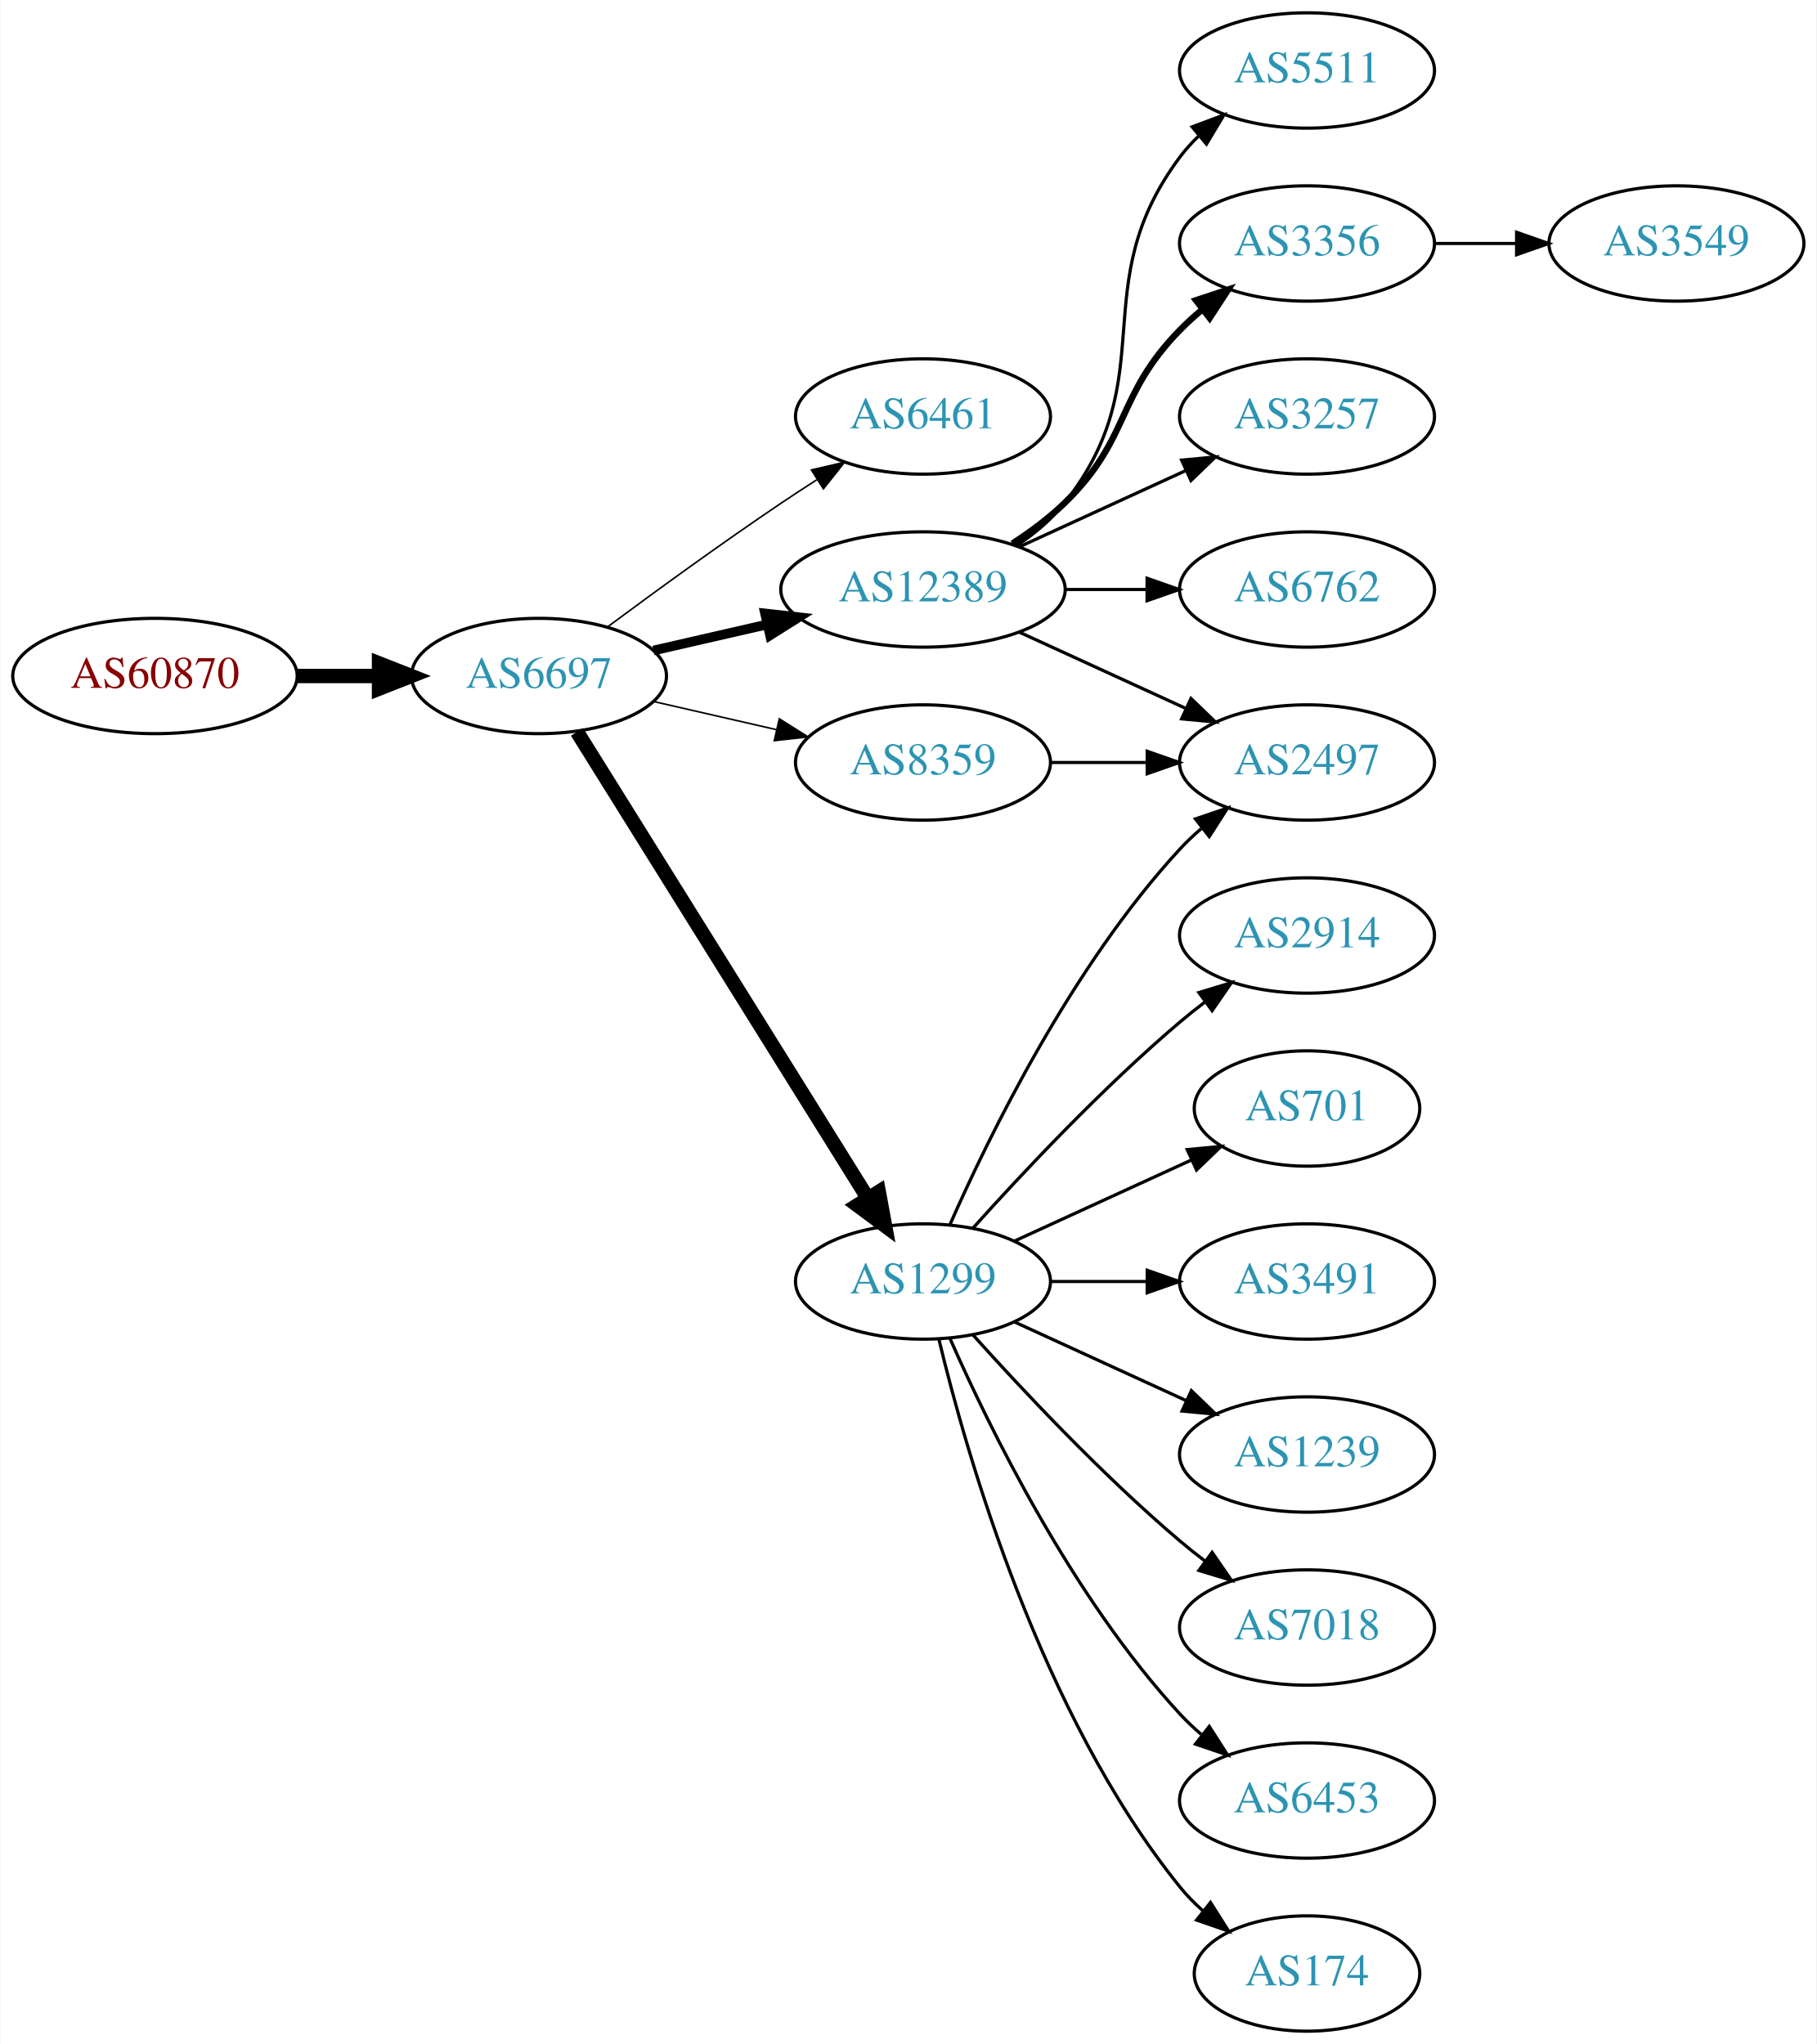
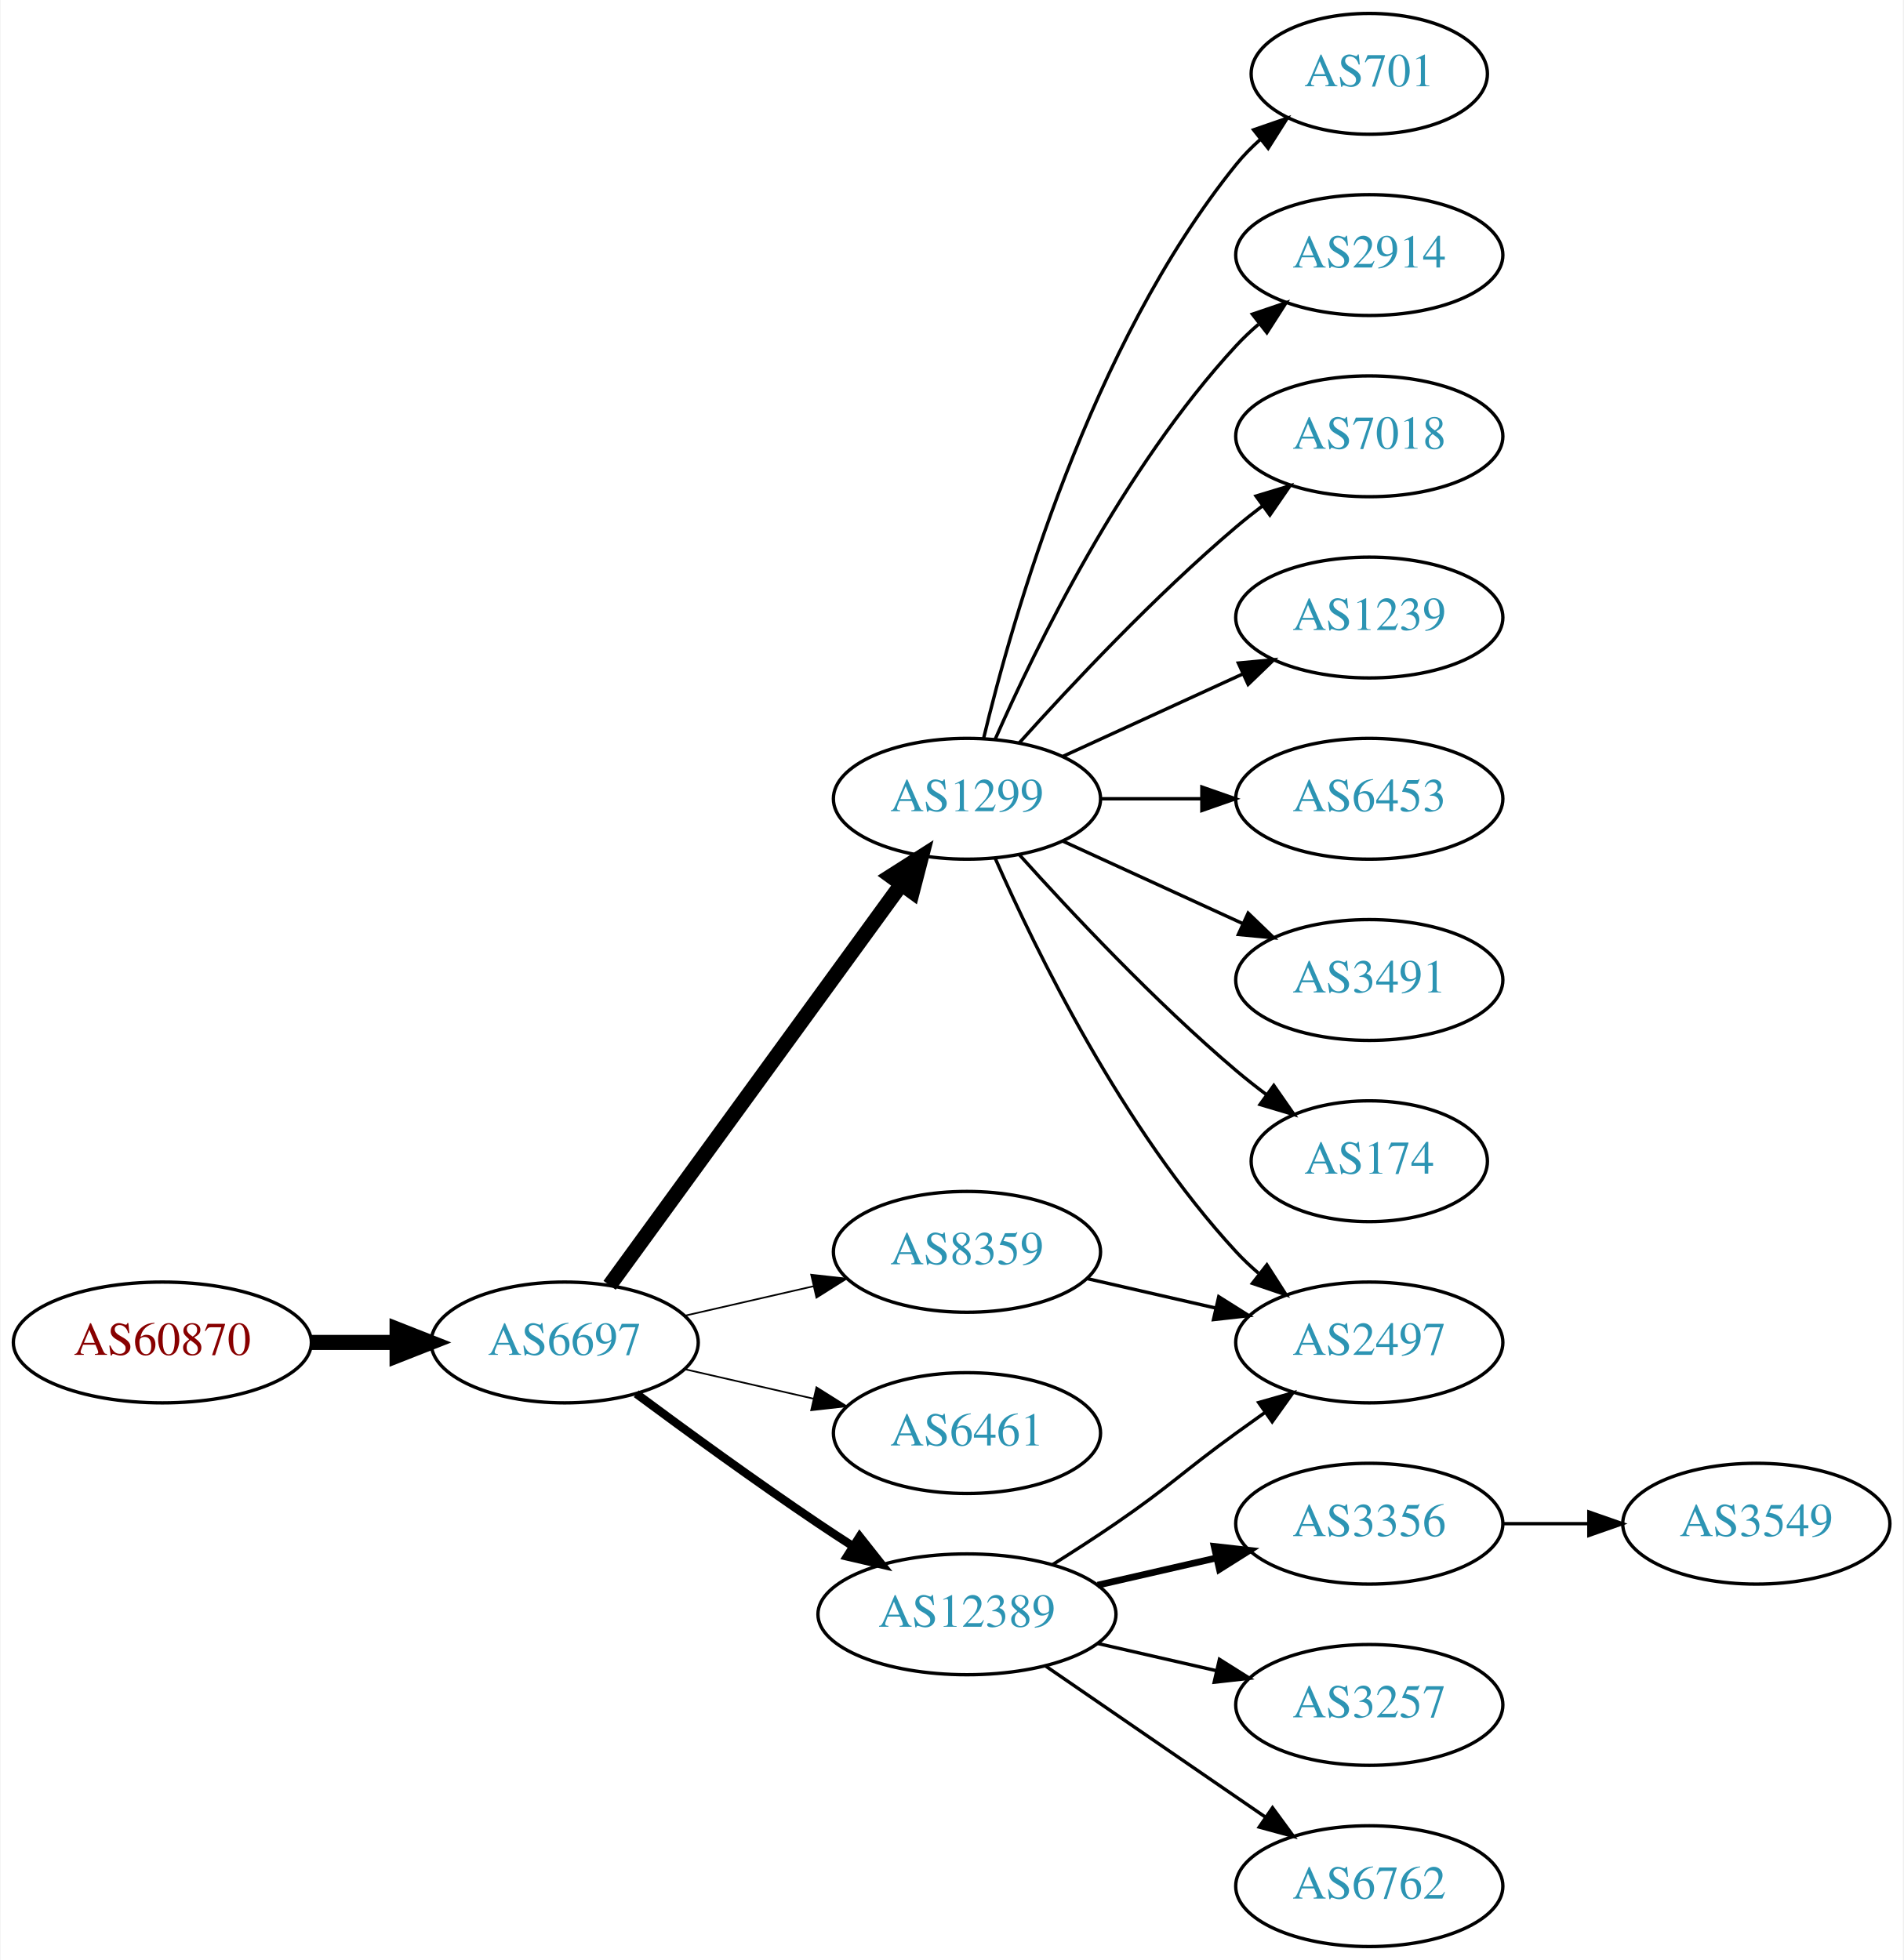
- <svg xmlns="http://www.w3.org/2000/svg" xmlns:xlink="http://www.w3.org/1999/xlink" width="567pt" height="638pt" viewBox="0.00 0.00 566.66 638.00">
-   <g id="graph0" class="graph" transform="scale(1 1) rotate(0) translate(4 634)">
-     <polygon fill="white" stroke="none" points="-4,4 -4,-634 562.663,-634 562.663,4 -4,4" />
+ <svg xmlns="http://www.w3.org/2000/svg" xmlns:xlink="http://www.w3.org/1999/xlink" width="567pt" height="584pt" viewBox="0.00 0.00 566.66 584.00">
+   <g id="graph0" class="graph" transform="scale(1 1) rotate(0) translate(4 580)">
+     <polygon fill="white" stroke="none" points="-4,4 -4,-580 562.663,-580 562.663,4 -4,4" />
    <g id="node1" class="node">
      <g id="a_node1">
        <a xlink:href="/asn/60870" xlink:title="AS60870 ~ TECSBY-AS [AT]">
-           <ellipse fill="#ffffff" stroke="black" cx="44.196" cy="-423" rx="44.393" ry="18" />
-           <text text-anchor="middle" x="44.196" y="-419.3" font-family="Times,serif" font-size="14.00" fill="#880000">AS60870</text>
+           <ellipse fill="#ffffff" stroke="black" cx="44.196" cy="-180" rx="44.393" ry="18" />
+           <text text-anchor="middle" x="44.196" y="-176.3" font-family="Times,serif" font-size="14.00" fill="#880000">AS60870</text>
        </a>
      </g>
    </g>
    <g id="node2" class="node">
      <g id="a_node2">
        <a xlink:href="/asn/6697" xlink:title="AS6697 ~ BELPAK [BY]">
-           <ellipse fill="#ffffff" stroke="black" cx="164.039" cy="-423" rx="39.794" ry="18" />
-           <text text-anchor="middle" x="164.039" y="-419.3" font-family="Times,serif" font-size="14.00" fill="#2c94b3">AS6697</text>
+           <ellipse fill="#ffffff" stroke="black" cx="164.039" cy="-180" rx="39.794" ry="18" />
+           <text text-anchor="middle" x="164.039" y="-176.3" font-family="Times,serif" font-size="14.00" fill="#2c94b3">AS6697</text>
        </a>
      </g>
    </g>
    <g id="edge1" class="edge">
-       <path fill="none" stroke="black" stroke-width="4.5" d="M88.407,-423C96.72,-423 105.482,-423 113.965,-423" />
-       <polygon fill="black" stroke="black" stroke-width="4.5" points="114.123,-426.938 124.123,-423 114.123,-419.063 114.123,-426.938" />
+       <path fill="none" stroke="black" stroke-width="4.5" d="M88.407,-180C96.72,-180 105.482,-180 113.965,-180" />
+       <polygon fill="black" stroke="black" stroke-width="4.5" points="114.123,-183.938 124.123,-180 114.123,-176.063 114.123,-183.938" />
    </g>
    <g id="node3" class="node">
      <g id="a_node3">
-         <a xlink:href="/asn/6461" xlink:title="AS6461 ~ Zayo Bandwidth [US]">
-           <ellipse fill="#ffffff" stroke="black" cx="283.881" cy="-504" rx="39.794" ry="18" />
-           <text text-anchor="middle" x="283.881" y="-500.3" font-family="Times,serif" font-size="14.00" fill="#2c94b3">AS6461</text>
+         <a xlink:href="/asn/1299" xlink:title="AS1299 ~ Telia Carrier [EU]">
+           <ellipse fill="#ffffff" stroke="black" cx="283.881" cy="-342" rx="39.794" ry="18" />
+           <text text-anchor="middle" x="283.881" y="-338.3" font-family="Times,serif" font-size="14.00" fill="#2c94b3">AS1299</text>
        </a>
      </g>
    </g>
    <g id="edge2" class="edge">
-       <path fill="none" stroke="black" stroke-width="0.5" d="M185.369,-438.277C200.231,-449.304 220.976,-464.407 239.685,-477 243.234,-479.389 246.984,-481.839 250.733,-484.242" />
-       <polygon fill="black" stroke="black" stroke-width="0.5" points="249.059,-487.325 259.381,-489.712 252.801,-481.409 249.059,-487.325" />
+       <path fill="none" stroke="black" stroke-width="4.5" d="M177.427,-197.031C198.149,-225.517 239.952,-282.985 264.24,-316.374" />
+       <polygon fill="black" stroke="black" stroke-width="4.5" points="261.237,-318.939 270.304,-324.71 267.606,-314.307 261.237,-318.939" />
    </g>
    <g id="node4" class="node">
      <g id="a_node4">
        <a xlink:href="/asn/12389" xlink:title="AS12389 ~ PJSC Rostelecom [RU]">
-           <ellipse fill="#ffffff" stroke="black" cx="283.881" cy="-450" rx="44.393" ry="18" />
-           <text text-anchor="middle" x="283.881" y="-446.3" font-family="Times,serif" font-size="14.00" fill="#2c94b3">AS12389</text>
+           <ellipse fill="#ffffff" stroke="black" cx="283.881" cy="-99" rx="44.393" ry="18" />
+           <text text-anchor="middle" x="283.881" y="-95.3" font-family="Times,serif" font-size="14.00" fill="#2c94b3">AS12389</text>
        </a>
      </g>
    </g>
    <g id="edge3" class="edge">
-       <path fill="none" stroke="black" stroke-width="3" d="M199.758,-430.955C210.896,-433.507 223.432,-436.379 235.325,-439.104" />
-       <polygon fill="black" stroke="black" stroke-width="3" points="234.59,-442.526 245.119,-441.348 236.153,-435.703 234.59,-442.526" />
+       <path fill="none" stroke="black" stroke-width="2.5" d="M185.369,-164.723C200.231,-153.696 220.976,-138.593 239.685,-126 242.975,-123.785 246.438,-121.518 249.912,-119.285" />
+       <polygon fill="black" stroke="black" stroke-width="2.5" points="251.909,-122.163 258.479,-113.852 248.16,-116.252 251.909,-122.163" />
    </g>
    <g id="node5" class="node">
      <g id="a_node5">
-         <a xlink:href="/asn/8359" xlink:title="AS8359 ~ MTS PJSC [RU]">
-           <ellipse fill="#ffffff" stroke="black" cx="283.881" cy="-396" rx="39.794" ry="18" />
-           <text text-anchor="middle" x="283.881" y="-392.3" font-family="Times,serif" font-size="14.00" fill="#2c94b3">AS8359</text>
+         <a xlink:href="/asn/6461" xlink:title="AS6461 ~ Zayo Bandwidth [US]">
+           <ellipse fill="#ffffff" stroke="black" cx="283.881" cy="-153" rx="39.794" ry="18" />
+           <text text-anchor="middle" x="283.881" y="-149.3" font-family="Times,serif" font-size="14.00" fill="#2c94b3">AS6461</text>
        </a>
      </g>
    </g>
    <g id="edge4" class="edge">
-       <path fill="none" stroke="black" stroke-width="0.5" d="M199.758,-415.045C211.758,-412.296 225.379,-409.175 238.071,-406.267" />
-       <polygon fill="black" stroke="black" stroke-width="0.5" points="239.037,-409.636 248.003,-403.991 237.474,-402.813 239.037,-409.636" />
+       <path fill="none" stroke="black" stroke-width="0.5" d="M199.758,-172.045C211.758,-169.296 225.379,-166.175 238.071,-163.267" />
+       <polygon fill="black" stroke="black" stroke-width="0.5" points="239.037,-166.636 248.003,-160.991 237.474,-159.813 239.037,-166.636" />
    </g>
    <g id="node6" class="node">
      <g id="a_node6">
-         <a xlink:href="/asn/1299" xlink:title="AS1299 ~ Telia Carrier [EU]">
-           <ellipse fill="#ffffff" stroke="black" cx="283.881" cy="-234" rx="39.794" ry="18" />
-           <text text-anchor="middle" x="283.881" y="-230.3" font-family="Times,serif" font-size="14.00" fill="#2c94b3">AS1299</text>
+         <a xlink:href="/asn/8359" xlink:title="AS8359 ~ MTS PJSC [RU]">
+           <ellipse fill="#ffffff" stroke="black" cx="283.881" cy="-207" rx="39.794" ry="18" />
+           <text text-anchor="middle" x="283.881" y="-203.3" font-family="Times,serif" font-size="14.00" fill="#2c94b3">AS8359</text>
        </a>
      </g>
    </g>
    <g id="edge5" class="edge">
-       <path fill="none" stroke="black" stroke-width="4.5" d="M175.914,-405.558C196.697,-372.225 242.158,-299.314 266.586,-260.134" />
-       <polygon fill="black" stroke="black" stroke-width="4.5" points="270.083,-261.969 272.032,-251.4 263.4,-257.802 270.083,-261.969" />
+       <path fill="none" stroke="black" stroke-width="0.5" d="M199.758,-187.955C211.758,-190.704 225.379,-193.825 238.071,-196.733" />
+       <polygon fill="black" stroke="black" stroke-width="0.5" points="237.474,-200.187 248.003,-199.009 239.037,-193.364 237.474,-200.187" />
    </g>
    <g id="node7" class="node">
      <g id="a_node7">
-         <a xlink:href="/asn/5511" xlink:title="AS5511 ~ Orange S.A. [FR]">
-           <ellipse fill="#ffffff" stroke="black" cx="403.724" cy="-612" rx="39.794" ry="18" />
-           <text text-anchor="middle" x="403.724" y="-608.3" font-family="Times,serif" font-size="14.00" fill="#2c94b3">AS5511</text>
+         <a xlink:href="/asn/2497" xlink:title="AS2497 ~ Internet Initiative Japan Inc. [JP]">
+           <ellipse fill="#ffffff" stroke="black" cx="403.724" cy="-180" rx="39.794" ry="18" />
+           <text text-anchor="middle" x="403.724" y="-176.3" font-family="Times,serif" font-size="14.00" fill="#2c94b3">AS2497</text>
        </a>
      </g>
    </g>
    <g id="edge6" class="edge">
-       <path fill="none" stroke="black" d="M313.197,-463.739C318.712,-467.433 324.029,-471.858 328.077,-477 359.376,-516.754 333.806,-544.458 364.077,-585 365.822,-587.336 367.829,-589.545 369.992,-591.617" />
-       <polygon fill="black" stroke="black" points="367.87,-594.405 377.793,-598.118 372.352,-589.027 367.87,-594.405" />
+       <path fill="none" stroke="black" d="M292.297,-324.239C304.365,-296.817 330.337,-243.527 364.077,-207 366.108,-204.802 368.347,-202.681 370.693,-200.66" />
+       <polygon fill="black" stroke="black" points="373.22,-203.126 378.937,-194.206 368.905,-197.614 373.22,-203.126" />
    </g>
    <g id="node8" class="node">
      <g id="a_node8">
-         <a xlink:href="/asn/3356" xlink:title="AS3356 ~ Level 3 Parent, LLC [US]">
-           <ellipse fill="#ffffff" stroke="black" cx="403.724" cy="-558" rx="39.794" ry="18" />
-           <text text-anchor="middle" x="403.724" y="-554.3" font-family="Times,serif" font-size="14.00" fill="#2c94b3">AS3356</text>
+         <a xlink:href="/asn/6453" xlink:title="AS6453 ~ TATA COMMUNICATIONS (AMERICA) INC [US]">
+           <ellipse fill="#ffffff" stroke="black" cx="403.724" cy="-342" rx="39.794" ry="18" />
+           <text text-anchor="middle" x="403.724" y="-338.3" font-family="Times,serif" font-size="14.00" fill="#2c94b3">AS6453</text>
        </a>
      </g>
    </g>
    <g id="edge7" class="edge">
-       <path fill="none" stroke="black" stroke-width="2" d="M311.765,-464.329C317.489,-468.036 323.255,-472.318 328.077,-477 348.771,-497.094 343.905,-510.383 364.077,-531 366.17,-533.139 368.453,-535.218 370.83,-537.21" />
-       <polygon fill="black" stroke="black" stroke-width="2" points="369.074,-540.275 379.13,-543.611 373.349,-534.732 369.074,-540.275" />
+       <path fill="none" stroke="black" d="M323.794,-342C333.347,-342 343.697,-342 353.659,-342" />
+       <polygon fill="black" stroke="black" points="353.852,-345.5 363.852,-342 353.852,-338.5 353.852,-345.5" />
    </g>
    <g id="node9" class="node">
      <g id="a_node9">
-         <a xlink:href="/asn/3257" xlink:title="AS3257 ~ GTT [DE]">
-           <ellipse fill="#ffffff" stroke="black" cx="403.724" cy="-504" rx="39.794" ry="18" />
-           <text text-anchor="middle" x="403.724" y="-500.3" font-family="Times,serif" font-size="14.00" fill="#2c94b3">AS3257</text>
+         <a xlink:href="/asn/3491" xlink:title="AS3491 ~ PCCW Global, Inc. [US]">
+           <ellipse fill="#ffffff" stroke="black" cx="403.724" cy="-288" rx="39.794" ry="18" />
+           <text text-anchor="middle" x="403.724" y="-284.3" font-family="Times,serif" font-size="14.00" fill="#2c94b3">AS3491</text>
        </a>
      </g>
    </g>
    <g id="edge8" class="edge">
-       <path fill="none" stroke="black" d="M314.011,-463.348C329.622,-470.502 349.02,-479.391 365.692,-487.03" />
-       <polygon fill="black" stroke="black" points="364.595,-490.378 375.144,-491.362 367.511,-484.014 364.595,-490.378" />
+       <path fill="none" stroke="black" d="M312.51,-329.339C328.467,-322.027 348.738,-312.739 366.02,-304.819" />
+       <polygon fill="black" stroke="black" points="367.635,-307.929 375.268,-300.581 364.719,-301.565 367.635,-307.929" />
    </g>
    <g id="node10" class="node">
      <g id="a_node10">
-         <a xlink:href="/asn/2497" xlink:title="AS2497 ~ Internet Initiative Japan Inc. [JP]">
-           <ellipse fill="#ffffff" stroke="black" cx="403.724" cy="-396" rx="39.794" ry="18" />
-           <text text-anchor="middle" x="403.724" y="-392.3" font-family="Times,serif" font-size="14.00" fill="#2c94b3">AS2497</text>
+         <a xlink:href="/asn/174" xlink:title="AS174 ~ Cogent Communications [US]">
+           <ellipse fill="#ffffff" stroke="black" cx="403.724" cy="-234" rx="35.194" ry="18" />
+           <text text-anchor="middle" x="403.724" y="-230.3" font-family="Times,serif" font-size="14.00" fill="#2c94b3">AS174</text>
        </a>
      </g>
    </g>
    <g id="edge9" class="edge">
-       <path fill="none" stroke="black" d="M314.011,-436.652C329.622,-429.498 349.02,-420.609 365.692,-412.97" />
-       <polygon fill="black" stroke="black" points="367.511,-415.986 375.144,-408.638 364.595,-409.622 367.511,-415.986" />
+       <path fill="none" stroke="black" d="M299.527,-325.275C314.828,-308.235 339.925,-281.477 364.077,-261 366.93,-258.582 369.995,-256.167 373.106,-253.831" />
+       <polygon fill="black" stroke="black" points="375.279,-256.578 381.334,-247.884 371.179,-250.905 375.279,-256.578" />
    </g>
    <g id="node11" class="node">
      <g id="a_node11">
-         <a xlink:href="/asn/6762" xlink:title="AS6762 ~ TELECOM ITALIA SPARKLE S.p.A. [IT]">
-           <ellipse fill="#ffffff" stroke="black" cx="403.724" cy="-450" rx="39.794" ry="18" />
-           <text text-anchor="middle" x="403.724" y="-446.3" font-family="Times,serif" font-size="14.00" fill="#2c94b3">AS6762</text>
+         <a xlink:href="/asn/701" xlink:title="AS701 ~ UUNET [US]">
+           <ellipse fill="#ffffff" stroke="black" cx="403.724" cy="-558" rx="35.194" ry="18" />
+           <text text-anchor="middle" x="403.724" y="-554.3" font-family="Times,serif" font-size="14.00" fill="#2c94b3">AS701</text>
        </a>
      </g>
    </g>
    <g id="edge10" class="edge">
-       <path fill="none" stroke="black" d="M328.092,-450C336.405,-450 345.168,-450 353.65,-450" />
-       <polygon fill="black" stroke="black" points="353.809,-453.5 363.809,-450 353.809,-446.5 353.809,-453.5" />
-     </g>
-     <g id="edge11" class="edge">
-       <path fill="none" stroke="black" d="M323.794,-396C333.347,-396 343.697,-396 353.659,-396" />
-       <polygon fill="black" stroke="black" points="353.852,-399.5 363.852,-396 353.852,-392.5 353.852,-399.5" />
-     </g>
-     <g id="edge13" class="edge">
-       <path fill="none" stroke="black" d="M292.297,-251.761C304.365,-279.183 330.337,-332.473 364.077,-369 366.108,-371.198 368.347,-373.319 370.693,-375.34" />
-       <polygon fill="black" stroke="black" points="368.905,-378.386 378.937,-381.794 373.22,-372.874 368.905,-378.386" />
+       <path fill="none" stroke="black" d="M288.808,-359.882C297.366,-395.609 320.515,-477.008 364.077,-531 366.184,-533.612 368.608,-536.079 371.192,-538.382" />
+       <polygon fill="black" stroke="black" points="369.259,-541.316 379.273,-544.775 373.602,-535.826 369.259,-541.316" />
    </g>
    <g id="node12" class="node">
      <g id="a_node12">
        <a xlink:href="/asn/2914" xlink:title="AS2914 ~ NTT America, Inc. [US]">
-           <ellipse fill="#ffffff" stroke="black" cx="403.724" cy="-342" rx="39.794" ry="18" />
-           <text text-anchor="middle" x="403.724" y="-338.3" font-family="Times,serif" font-size="14.00" fill="#2c94b3">AS2914</text>
-         </a>
-       </g>
-     </g>
-     <g id="edge12" class="edge">
-       <path fill="none" stroke="black" d="M299.527,-250.725C314.828,-267.765 339.925,-294.523 364.077,-315 366.574,-317.117 369.235,-319.232 371.946,-321.293" />
-       <polygon fill="black" stroke="black" points="369.983,-324.194 380.123,-327.266 374.112,-318.541 369.983,-324.194" />
+           <ellipse fill="#ffffff" stroke="black" cx="403.724" cy="-504" rx="39.794" ry="18" />
+           <text text-anchor="middle" x="403.724" y="-500.3" font-family="Times,serif" font-size="14.00" fill="#2c94b3">AS2914</text>
+         </a>
+       </g>
+     </g>
+     <g id="edge11" class="edge">
+       <path fill="none" stroke="black" d="M292.297,-359.761C304.365,-387.183 330.337,-440.473 364.077,-477 366.108,-479.198 368.347,-481.319 370.693,-483.34" />
+       <polygon fill="black" stroke="black" points="368.905,-486.386 378.937,-489.794 373.22,-480.874 368.905,-486.386" />
    </g>
    <g id="node13" class="node">
      <g id="a_node13">
-         <a xlink:href="/asn/701" xlink:title="AS701 ~ UUNET [US]">
-           <ellipse fill="#ffffff" stroke="black" cx="403.724" cy="-288" rx="35.194" ry="18" />
-           <text text-anchor="middle" x="403.724" y="-284.3" font-family="Times,serif" font-size="14.00" fill="#2c94b3">AS701</text>
-         </a>
-       </g>
-     </g>
-     <g id="edge14" class="edge">
-       <path fill="none" stroke="black" d="M312.51,-246.661C328.926,-254.183 349.908,-263.798 367.505,-271.861" />
-       <polygon fill="black" stroke="black" points="366.333,-275.174 376.882,-276.158 369.249,-268.811 366.333,-275.174" />
+         <a xlink:href="/asn/7018" xlink:title="AS7018 ~ AT&amp;T Services, Inc. [US]">
+           <ellipse fill="#ffffff" stroke="black" cx="403.724" cy="-450" rx="39.794" ry="18" />
+           <text text-anchor="middle" x="403.724" y="-446.3" font-family="Times,serif" font-size="14.00" fill="#2c94b3">AS7018</text>
+         </a>
+       </g>
+     </g>
+     <g id="edge12" class="edge">
+       <path fill="none" stroke="black" d="M299.527,-358.725C314.828,-375.765 339.925,-402.523 364.077,-423 366.574,-425.117 369.235,-427.232 371.946,-429.293" />
+       <polygon fill="black" stroke="black" points="369.983,-432.194 380.123,-435.266 374.112,-426.541 369.983,-432.194" />
    </g>
    <g id="node14" class="node">
      <g id="a_node14">
-         <a xlink:href="/asn/3491" xlink:title="AS3491 ~ PCCW Global, Inc. [US]">
-           <ellipse fill="#ffffff" stroke="black" cx="403.724" cy="-234" rx="39.794" ry="18" />
-           <text text-anchor="middle" x="403.724" y="-230.3" font-family="Times,serif" font-size="14.00" fill="#2c94b3">AS3491</text>
-         </a>
-       </g>
+         <a xlink:href="/asn/1239" xlink:title="AS1239 ~ Sprint [US]">
+           <ellipse fill="#ffffff" stroke="black" cx="403.724" cy="-396" rx="39.794" ry="18" />
+           <text text-anchor="middle" x="403.724" y="-392.3" font-family="Times,serif" font-size="14.00" fill="#2c94b3">AS1239</text>
+         </a>
+       </g>
+     </g>
+     <g id="edge13" class="edge">
+       <path fill="none" stroke="black" d="M312.51,-354.661C328.467,-361.973 348.738,-371.261 366.02,-379.181" />
+       <polygon fill="black" stroke="black" points="364.719,-382.435 375.268,-383.419 367.635,-376.071 364.719,-382.435" />
    </g>
    <g id="edge15" class="edge">
-       <path fill="none" stroke="black" d="M323.794,-234C333.347,-234 343.697,-234 353.659,-234" />
-       <polygon fill="black" stroke="black" points="353.852,-237.5 363.852,-234 353.852,-230.5 353.852,-237.5" />
+       <path fill="none" stroke="black" d="M309.332,-113.78C315.515,-117.655 322.096,-121.899 328.077,-126 344.572,-137.311 347.877,-141.271 364.077,-153 366.88,-155.029 369.812,-157.125 372.752,-159.21" />
+       <polygon fill="black" stroke="black" points="370.775,-162.097 380.967,-164.991 374.803,-156.373 370.775,-162.097" />
    </g>
    <g id="node15" class="node">
      <g id="a_node15">
-         <a xlink:href="/asn/1239" xlink:title="AS1239 ~ Sprint [US]">
-           <ellipse fill="#ffffff" stroke="black" cx="403.724" cy="-180" rx="39.794" ry="18" />
-           <text text-anchor="middle" x="403.724" y="-176.3" font-family="Times,serif" font-size="14.00" fill="#2c94b3">AS1239</text>
-         </a>
-       </g>
-     </g>
-     <g id="edge16" class="edge">
-       <path fill="none" stroke="black" d="M312.51,-221.339C328.467,-214.027 348.738,-204.739 366.02,-196.819" />
-       <polygon fill="black" stroke="black" points="367.635,-199.929 375.268,-192.581 364.719,-193.565 367.635,-199.929" />
+         <a xlink:href="/asn/3356" xlink:title="AS3356 ~ Level 3 Parent, LLC [US]">
+           <ellipse fill="#ffffff" stroke="black" cx="403.724" cy="-126" rx="39.794" ry="18" />
+           <text text-anchor="middle" x="403.724" y="-122.3" font-family="Times,serif" font-size="14.00" fill="#2c94b3">AS3356</text>
+         </a>
+       </g>
+     </g>
+     <g id="edge14" class="edge">
+       <path fill="none" stroke="black" stroke-width="2" d="M322.816,-107.692C334.057,-110.267 346.469,-113.111 358.092,-115.774" />
+       <polygon fill="black" stroke="black" stroke-width="2" points="357.525,-119.235 368.054,-118.057 359.088,-112.412 357.525,-119.235" />
    </g>
    <g id="node16" class="node">
      <g id="a_node16">
-         <a xlink:href="/asn/7018" xlink:title="AS7018 ~ AT&amp;T Services, Inc. [US]">
-           <ellipse fill="#ffffff" stroke="black" cx="403.724" cy="-126" rx="39.794" ry="18" />
-           <text text-anchor="middle" x="403.724" y="-122.3" font-family="Times,serif" font-size="14.00" fill="#2c94b3">AS7018</text>
-         </a>
-       </g>
-     </g>
-     <g id="edge17" class="edge">
-       <path fill="none" stroke="black" d="M299.527,-217.275C314.828,-200.235 339.925,-173.477 364.077,-153 366.574,-150.883 369.235,-148.768 371.946,-146.707" />
-       <polygon fill="black" stroke="black" points="374.112,-149.459 380.123,-140.734 369.983,-143.806 374.112,-149.459" />
+         <a xlink:href="/asn/3257" xlink:title="AS3257 ~ GTT [DE]">
+           <ellipse fill="#ffffff" stroke="black" cx="403.724" cy="-72" rx="39.794" ry="18" />
+           <text text-anchor="middle" x="403.724" y="-68.3" font-family="Times,serif" font-size="14.00" fill="#2c94b3">AS3257</text>
+         </a>
+       </g>
+     </g>
+     <g id="edge16" class="edge">
+       <path fill="none" stroke="black" d="M322.816,-90.308C334.057,-87.733 346.469,-84.889 358.092,-82.226" />
+       <polygon fill="black" stroke="black" points="359.088,-85.588 368.054,-79.944 357.525,-78.765 359.088,-85.588" />
    </g>
    <g id="node17" class="node">
      <g id="a_node17">
-         <a xlink:href="/asn/6453" xlink:title="AS6453 ~ TATA COMMUNICATIONS (AMERICA) INC [US]">
-           <ellipse fill="#ffffff" stroke="black" cx="403.724" cy="-72" rx="39.794" ry="18" />
-           <text text-anchor="middle" x="403.724" y="-68.3" font-family="Times,serif" font-size="14.00" fill="#2c94b3">AS6453</text>
-         </a>
-       </g>
-     </g>
-     <g id="edge18" class="edge">
-       <path fill="none" stroke="black" d="M292.297,-216.239C304.365,-188.817 330.337,-135.527 364.077,-99 366.108,-96.802 368.347,-94.681 370.693,-92.66" />
-       <polygon fill="black" stroke="black" points="373.22,-95.126 378.937,-86.206 368.905,-89.614 373.22,-95.126" />
+         <a xlink:href="/asn/6762" xlink:title="AS6762 ~ TELECOM ITALIA SPARKLE S.p.A. [IT]">
+           <ellipse fill="#ffffff" stroke="black" cx="403.724" cy="-18" rx="39.794" ry="18" />
+           <text text-anchor="middle" x="403.724" y="-14.3" font-family="Times,serif" font-size="14.00" fill="#2c94b3">AS6762</text>
+         </a>
+       </g>
+     </g>
+     <g id="edge17" class="edge">
+       <path fill="none" stroke="black" d="M307.324,-83.574C325.905,-70.802 352.466,-52.545 372.846,-38.537" />
+       <polygon fill="black" stroke="black" points="374.902,-41.371 381.16,-32.822 370.936,-35.602 374.902,-41.371" />
+     </g>
+     <g id="edge19" class="edge">
+       <path fill="none" stroke="black" d="M319.6,-199.045C331.6,-196.296 345.221,-193.175 357.914,-190.267" />
+       <polygon fill="black" stroke="black" points="358.88,-193.636 367.845,-187.991 357.316,-186.813 358.88,-193.636" />
    </g>
    <g id="node18" class="node">
      <g id="a_node18">
-         <a xlink:href="/asn/174" xlink:title="AS174 ~ Cogent Communications [US]">
-           <ellipse fill="#ffffff" stroke="black" cx="403.724" cy="-18" rx="35.194" ry="18" />
-           <text text-anchor="middle" x="403.724" y="-14.3" font-family="Times,serif" font-size="14.00" fill="#2c94b3">AS174</text>
-         </a>
-       </g>
-     </g>
-     <g id="edge19" class="edge">
-       <path fill="none" stroke="black" d="M288.808,-216.118C297.366,-180.391 320.515,-98.992 364.077,-45 366.184,-42.388 368.608,-39.921 371.192,-37.618" />
-       <polygon fill="black" stroke="black" points="373.602,-40.174 379.273,-31.225 369.259,-34.684 373.602,-40.174" />
-     </g>
-     <g id="node19" class="node">
-       <g id="a_node19">
        <a xlink:href="/asn/3549" xlink:title="AS3549 ~ Level 3 Parent, LLC [US]">
-           <ellipse fill="#ffffff" stroke="black" cx="519.017" cy="-558" rx="39.794" ry="18" />
-           <text text-anchor="middle" x="519.017" y="-554.3" font-family="Times,serif" font-size="14.00" fill="#2c94b3">AS3549</text>
-         </a>
-       </g>
-     </g>
-     <g id="edge20" class="edge">
-       <path fill="none" stroke="black" d="M443.396,-558C451.599,-558 460.363,-558 468.895,-558" />
-       <polygon fill="black" stroke="black" points="469.134,-561.5 479.134,-558 469.134,-554.5 469.134,-561.5" />
+           <ellipse fill="#ffffff" stroke="black" cx="519.017" cy="-126" rx="39.794" ry="18" />
+           <text text-anchor="middle" x="519.017" y="-122.3" font-family="Times,serif" font-size="14.00" fill="#2c94b3">AS3549</text>
+         </a>
+       </g>
+     </g>
+     <g id="edge18" class="edge">
+       <path fill="none" stroke="black" d="M443.396,-126C451.599,-126 460.363,-126 468.895,-126" />
+       <polygon fill="black" stroke="black" points="469.134,-129.5 479.134,-126 469.134,-122.5 469.134,-129.5" />
    </g>
  </g>
</svg>
